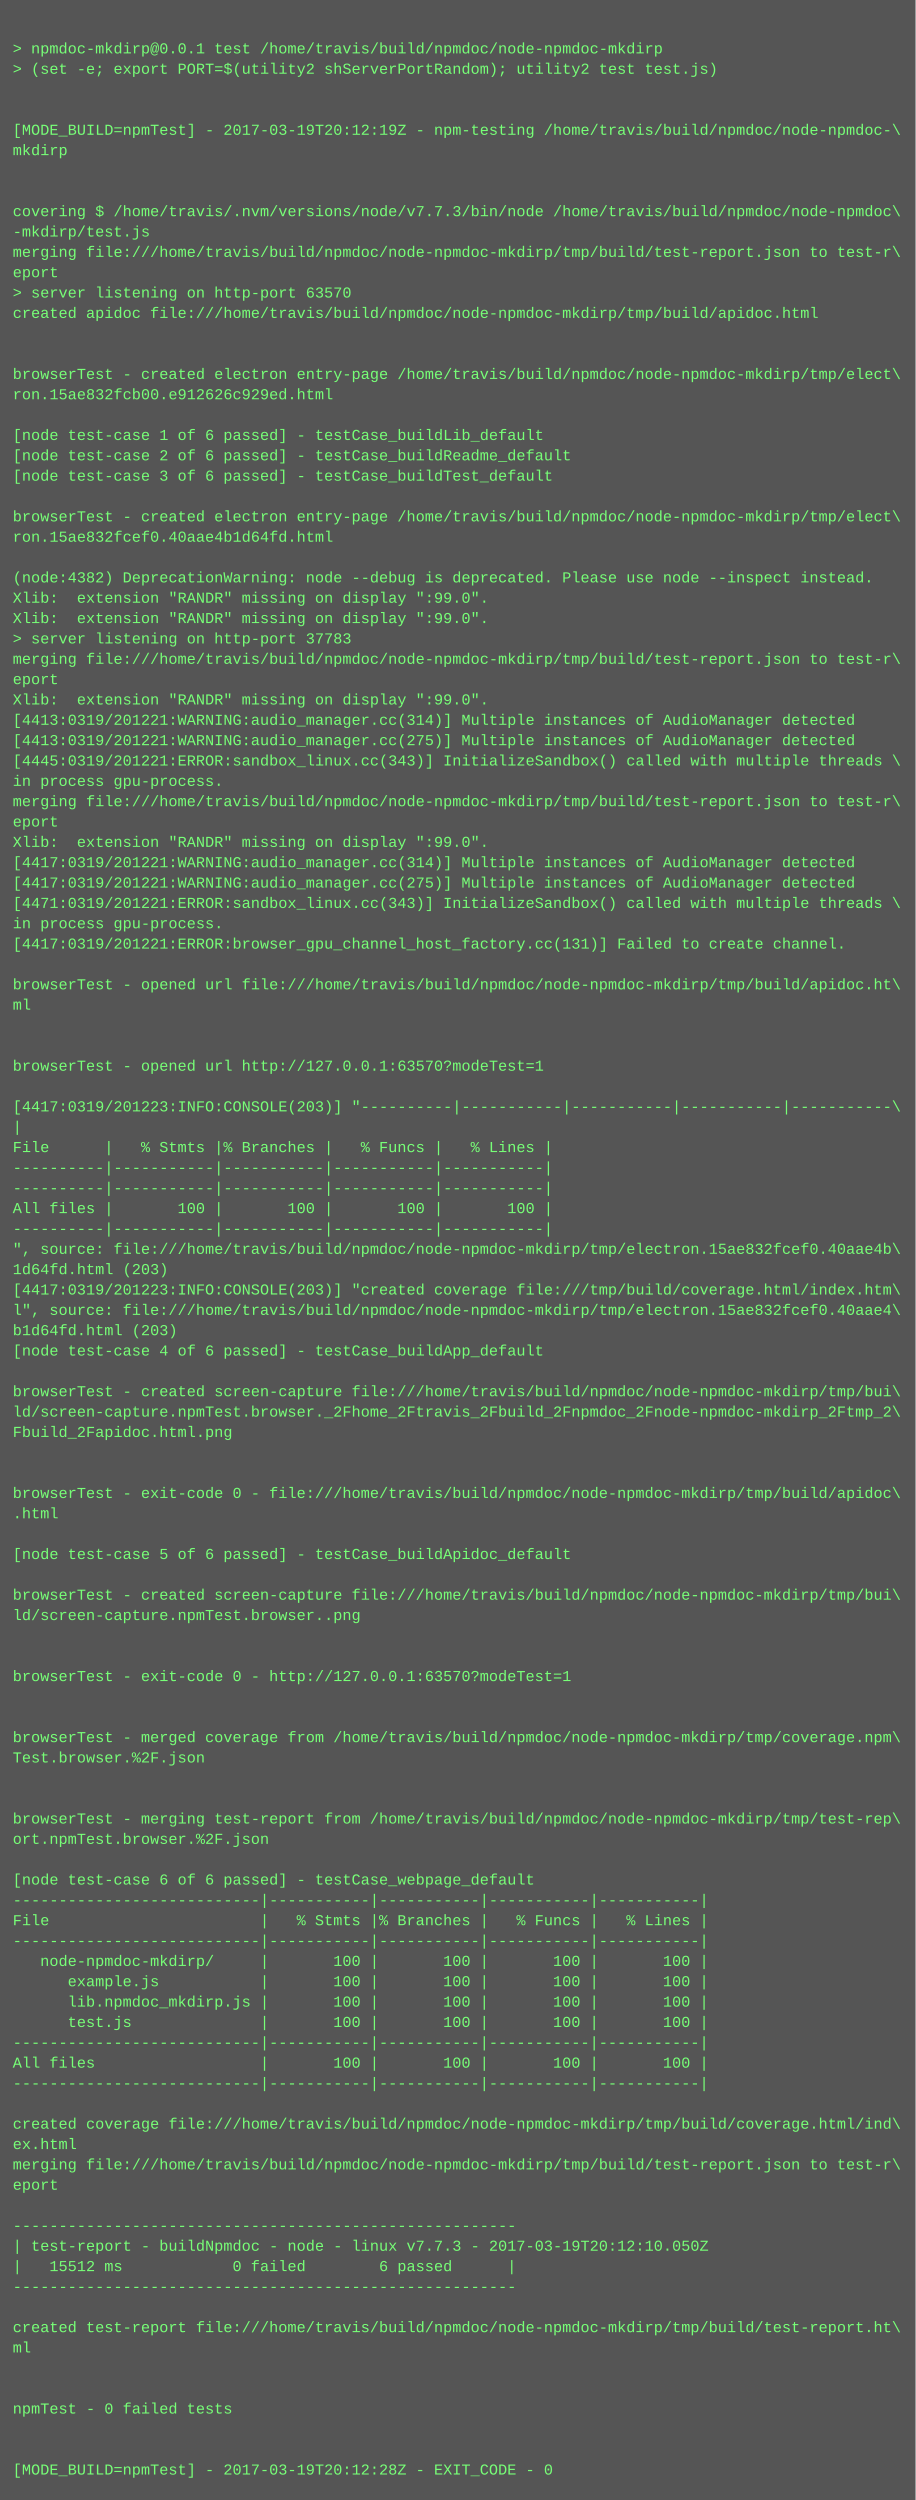
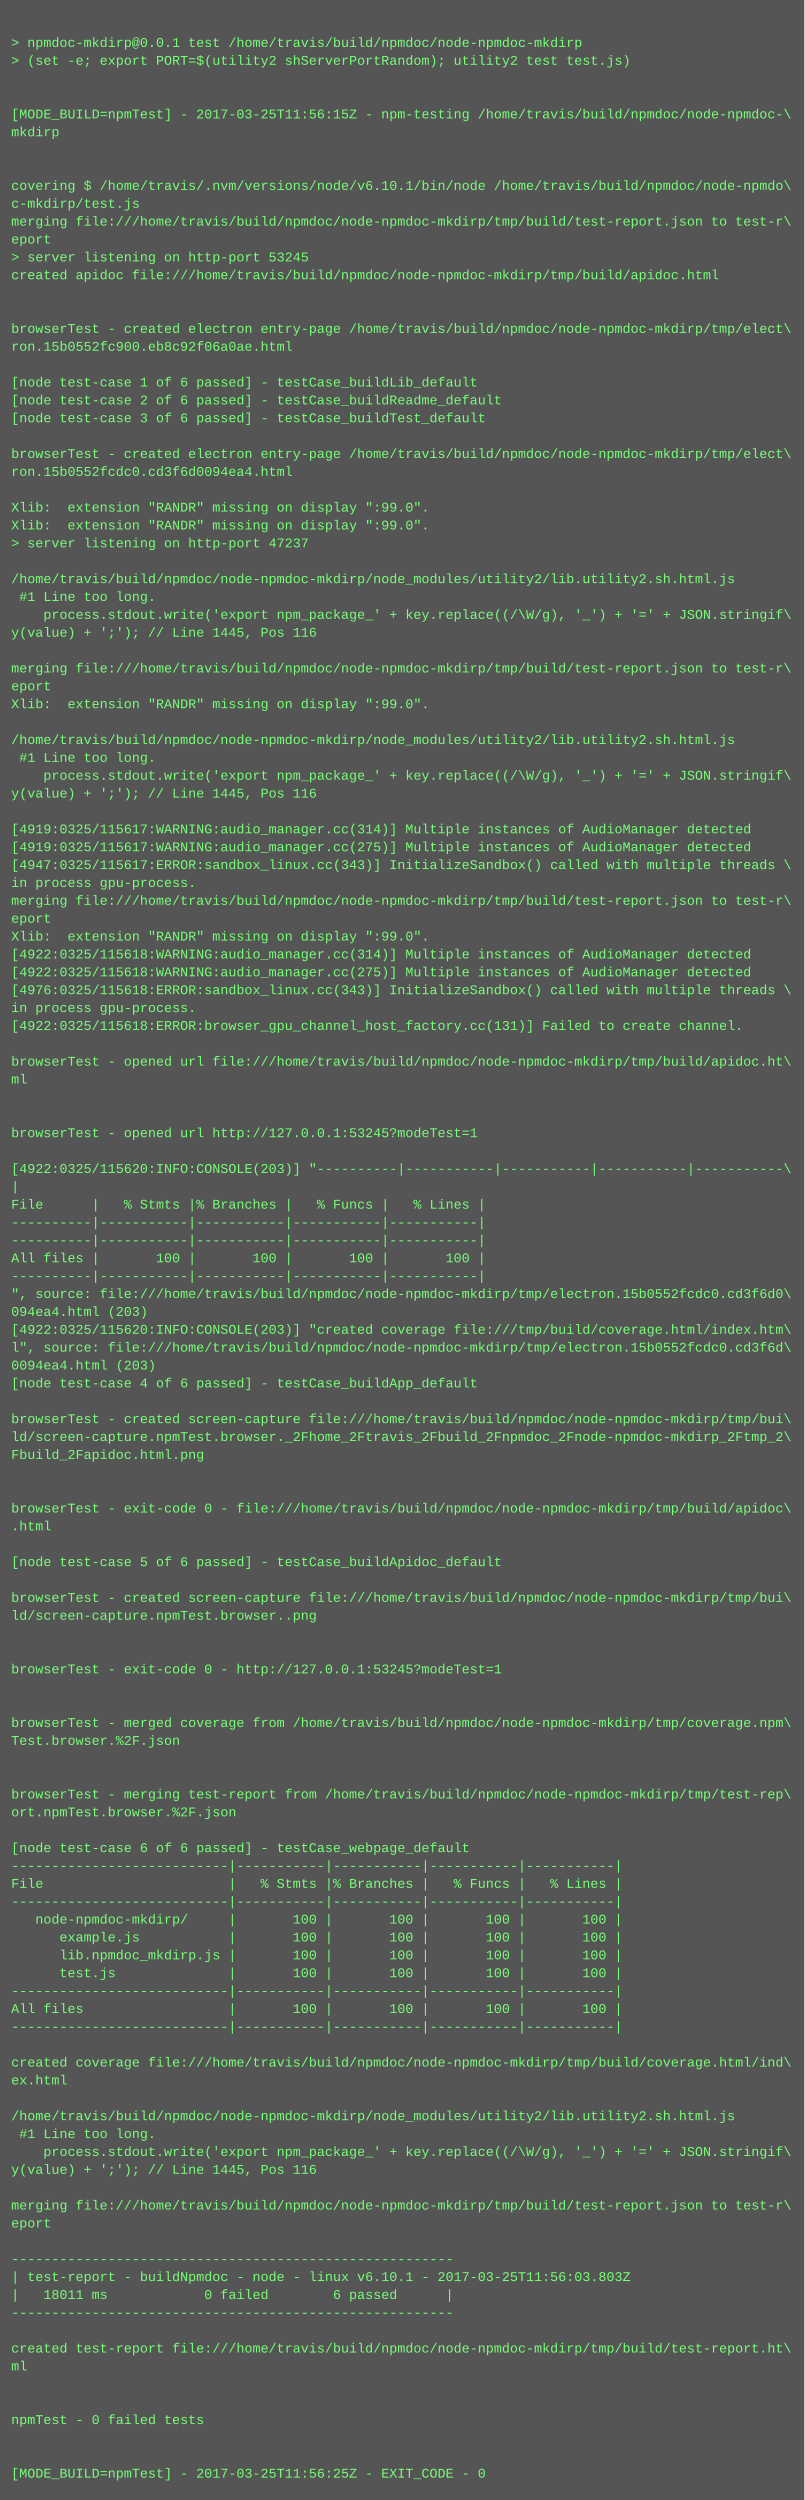
- <svg xmlns="http://www.w3.org/2000/svg" height="1966" width="720">
-   <rect height="1966" fill="#555" width="720" />
+ <svg xmlns="http://www.w3.org/2000/svg" height="2238" width="720">
+   <rect height="2238" fill="#555" width="720" />
  <text fill="#7f7" font-family="Courier New" font-size="12" xml:space="preserve">
    <tspan x="10" y="26" />
    <tspan x="10" y="42">&gt; npmdoc-mkdirp@0.0.1 test /home/travis/build/npmdoc/node-npmdoc-mkdirp</tspan>
    <tspan x="10" y="58">&gt; (set -e; export PORT=$(utility2 shServerPortRandom); utility2 test test.js)</tspan>
    <tspan x="10" y="74" />
    <tspan x="10" y="90" />
-     <tspan x="10" y="106">[MODE_BUILD=npmTest] - 2017-03-19T20:12:19Z - npm-testing /home/travis/build/npmdoc/node-npmdoc-\</tspan>
+     <tspan x="10" y="106">[MODE_BUILD=npmTest] - 2017-03-25T11:56:15Z - npm-testing /home/travis/build/npmdoc/node-npmdoc-\</tspan>
    <tspan x="10" y="122">mkdirp</tspan>
    <tspan x="10" y="138" />
    <tspan x="10" y="154" />
-     <tspan x="10" y="170">covering $ /home/travis/.nvm/versions/node/v7.7.3/bin/node /home/travis/build/npmdoc/node-npmdoc\</tspan>
-     <tspan x="10" y="186">-mkdirp/test.js</tspan>
+     <tspan x="10" y="170">covering $ /home/travis/.nvm/versions/node/v6.10.1/bin/node /home/travis/build/npmdoc/node-npmdo\</tspan>
+     <tspan x="10" y="186">c-mkdirp/test.js</tspan>
    <tspan x="10" y="202">merging file:///home/travis/build/npmdoc/node-npmdoc-mkdirp/tmp/build/test-report.json to test-r\</tspan>
    <tspan x="10" y="218">eport</tspan>
-     <tspan x="10" y="234">&gt; server listening on http-port 63570</tspan>
+     <tspan x="10" y="234">&gt; server listening on http-port 53245</tspan>
    <tspan x="10" y="250">created apidoc file:///home/travis/build/npmdoc/node-npmdoc-mkdirp/tmp/build/apidoc.html</tspan>
    <tspan x="10" y="266" />
    <tspan x="10" y="282" />
    <tspan x="10" y="298">browserTest - created electron entry-page /home/travis/build/npmdoc/node-npmdoc-mkdirp/tmp/elect\</tspan>
-     <tspan x="10" y="314">ron.15ae832fcb00.e912626c929ed.html</tspan>
+     <tspan x="10" y="314">ron.15b0552fc900.eb8c92f06a0ae.html</tspan>
    <tspan x="10" y="330" />
    <tspan x="10" y="346">[node test-case 1 of 6 passed] - testCase_buildLib_default</tspan>
    <tspan x="10" y="362">[node test-case 2 of 6 passed] - testCase_buildReadme_default</tspan>
    <tspan x="10" y="378">[node test-case 3 of 6 passed] - testCase_buildTest_default</tspan>
    <tspan x="10" y="394" />
    <tspan x="10" y="410">browserTest - created electron entry-page /home/travis/build/npmdoc/node-npmdoc-mkdirp/tmp/elect\</tspan>
-     <tspan x="10" y="426">ron.15ae832fcef0.40aae4b1d64fd.html</tspan>
+     <tspan x="10" y="426">ron.15b0552fcdc0.cd3f6d0094ea4.html</tspan>
    <tspan x="10" y="442" />
-     <tspan x="10" y="458">(node:4382) DeprecationWarning: node --debug is deprecated. Please use node --inspect instead.</tspan>
+     <tspan x="10" y="458">Xlib:  extension "RANDR" missing on display ":99.0".</tspan>
    <tspan x="10" y="474">Xlib:  extension "RANDR" missing on display ":99.0".</tspan>
-     <tspan x="10" y="490">Xlib:  extension "RANDR" missing on display ":99.0".</tspan>
-     <tspan x="10" y="506">&gt; server listening on http-port 37783</tspan>
-     <tspan x="10" y="522">merging file:///home/travis/build/npmdoc/node-npmdoc-mkdirp/tmp/build/test-report.json to test-r\</tspan>
-     <tspan x="10" y="538">eport</tspan>
-     <tspan x="10" y="554">Xlib:  extension "RANDR" missing on display ":99.0".</tspan>
-     <tspan x="10" y="570">[4413:0319/201221:WARNING:audio_manager.cc(314)] Multiple instances of AudioManager detected</tspan>
-     <tspan x="10" y="586">[4413:0319/201221:WARNING:audio_manager.cc(275)] Multiple instances of AudioManager detected</tspan>
-     <tspan x="10" y="602">[4445:0319/201221:ERROR:sandbox_linux.cc(343)] InitializeSandbox() called with multiple threads \</tspan>
-     <tspan x="10" y="618">in process gpu-process. </tspan>
-     <tspan x="10" y="634">merging file:///home/travis/build/npmdoc/node-npmdoc-mkdirp/tmp/build/test-report.json to test-r\</tspan>
-     <tspan x="10" y="650">eport</tspan>
-     <tspan x="10" y="666">Xlib:  extension "RANDR" missing on display ":99.0".</tspan>
-     <tspan x="10" y="682">[4417:0319/201221:WARNING:audio_manager.cc(314)] Multiple instances of AudioManager detected</tspan>
-     <tspan x="10" y="698">[4417:0319/201221:WARNING:audio_manager.cc(275)] Multiple instances of AudioManager detected</tspan>
-     <tspan x="10" y="714">[4471:0319/201221:ERROR:sandbox_linux.cc(343)] InitializeSandbox() called with multiple threads \</tspan>
-     <tspan x="10" y="730">in process gpu-process. </tspan>
-     <tspan x="10" y="746">[4417:0319/201221:ERROR:browser_gpu_channel_host_factory.cc(131)] Failed to create channel.</tspan>
-     <tspan x="10" y="762" />
-     <tspan x="10" y="778">browserTest - opened url file:///home/travis/build/npmdoc/node-npmdoc-mkdirp/tmp/build/apidoc.ht\</tspan>
-     <tspan x="10" y="794">ml</tspan>
-     <tspan x="10" y="810" />
-     <tspan x="10" y="826" />
-     <tspan x="10" y="842">browserTest - opened url http://127.0.0.1:63570?modeTest=1</tspan>
-     <tspan x="10" y="858" />
-     <tspan x="10" y="874">[4417:0319/201223:INFO:CONSOLE(203)] "----------|-----------|-----------|-----------|-----------\</tspan>
-     <tspan x="10" y="890">|</tspan>
-     <tspan x="10" y="906">File      |   % Stmts |% Branches |   % Funcs |   % Lines |</tspan>
-     <tspan x="10" y="922">----------|-----------|-----------|-----------|-----------|</tspan>
-     <tspan x="10" y="938">----------|-----------|-----------|-----------|-----------|</tspan>
-     <tspan x="10" y="954">All files |       100 |       100 |       100 |       100 |</tspan>
-     <tspan x="10" y="970">----------|-----------|-----------|-----------|-----------|</tspan>
-     <tspan x="10" y="986">", source: file:///home/travis/build/npmdoc/node-npmdoc-mkdirp/tmp/electron.15ae832fcef0.40aae4b\</tspan>
-     <tspan x="10" y="1002">1d64fd.html (203)</tspan>
-     <tspan x="10" y="1018">[4417:0319/201223:INFO:CONSOLE(203)] "created coverage file:///tmp/build/coverage.html/index.htm\</tspan>
-     <tspan x="10" y="1034">l", source: file:///home/travis/build/npmdoc/node-npmdoc-mkdirp/tmp/electron.15ae832fcef0.40aae4\</tspan>
-     <tspan x="10" y="1050">b1d64fd.html (203)</tspan>
-     <tspan x="10" y="1066">[node test-case 4 of 6 passed] - testCase_buildApp_default</tspan>
-     <tspan x="10" y="1082" />
-     <tspan x="10" y="1098">browserTest - created screen-capture file:///home/travis/build/npmdoc/node-npmdoc-mkdirp/tmp/bui\</tspan>
-     <tspan x="10" y="1114">ld/screen-capture.npmTest.browser._2Fhome_2Ftravis_2Fbuild_2Fnpmdoc_2Fnode-npmdoc-mkdirp_2Ftmp_2\</tspan>
-     <tspan x="10" y="1130">Fbuild_2Fapidoc.html.png</tspan>
-     <tspan x="10" y="1146" />
-     <tspan x="10" y="1162" />
-     <tspan x="10" y="1178">browserTest - exit-code 0 - file:///home/travis/build/npmdoc/node-npmdoc-mkdirp/tmp/build/apidoc\</tspan>
-     <tspan x="10" y="1194">.html</tspan>
-     <tspan x="10" y="1210" />
-     <tspan x="10" y="1226">[node test-case 5 of 6 passed] - testCase_buildApidoc_default</tspan>
-     <tspan x="10" y="1242" />
-     <tspan x="10" y="1258">browserTest - created screen-capture file:///home/travis/build/npmdoc/node-npmdoc-mkdirp/tmp/bui\</tspan>
-     <tspan x="10" y="1274">ld/screen-capture.npmTest.browser..png</tspan>
-     <tspan x="10" y="1290" />
-     <tspan x="10" y="1306" />
-     <tspan x="10" y="1322">browserTest - exit-code 0 - http://127.0.0.1:63570?modeTest=1</tspan>
+     <tspan x="10" y="490">&gt; server listening on http-port 47237</tspan>
+     <tspan x="10" y="506" />
+     <tspan x="10" y="522">/home/travis/build/npmdoc/node-npmdoc-mkdirp/node_modules/utility2/lib.utility2.sh.html.js</tspan>
+     <tspan x="10" y="538"> #1 Line too long.</tspan>
+     <tspan x="10" y="554">    process.stdout.write('export npm_package_' + key.replace((/\W/g), '_') + '=' + JSON.stringif\</tspan>
+     <tspan x="10" y="570">y(value) + ';'); // Line 1445, Pos 116</tspan>
+     <tspan x="10" y="586" />
+     <tspan x="10" y="602">merging file:///home/travis/build/npmdoc/node-npmdoc-mkdirp/tmp/build/test-report.json to test-r\</tspan>
+     <tspan x="10" y="618">eport</tspan>
+     <tspan x="10" y="634">Xlib:  extension "RANDR" missing on display ":99.0".</tspan>
+     <tspan x="10" y="650" />
+     <tspan x="10" y="666">/home/travis/build/npmdoc/node-npmdoc-mkdirp/node_modules/utility2/lib.utility2.sh.html.js</tspan>
+     <tspan x="10" y="682"> #1 Line too long.</tspan>
+     <tspan x="10" y="698">    process.stdout.write('export npm_package_' + key.replace((/\W/g), '_') + '=' + JSON.stringif\</tspan>
+     <tspan x="10" y="714">y(value) + ';'); // Line 1445, Pos 116</tspan>
+     <tspan x="10" y="730" />
+     <tspan x="10" y="746">[4919:0325/115617:WARNING:audio_manager.cc(314)] Multiple instances of AudioManager detected</tspan>
+     <tspan x="10" y="762">[4919:0325/115617:WARNING:audio_manager.cc(275)] Multiple instances of AudioManager detected</tspan>
+     <tspan x="10" y="778">[4947:0325/115617:ERROR:sandbox_linux.cc(343)] InitializeSandbox() called with multiple threads \</tspan>
+     <tspan x="10" y="794">in process gpu-process. </tspan>
+     <tspan x="10" y="810">merging file:///home/travis/build/npmdoc/node-npmdoc-mkdirp/tmp/build/test-report.json to test-r\</tspan>
+     <tspan x="10" y="826">eport</tspan>
+     <tspan x="10" y="842">Xlib:  extension "RANDR" missing on display ":99.0".</tspan>
+     <tspan x="10" y="858">[4922:0325/115618:WARNING:audio_manager.cc(314)] Multiple instances of AudioManager detected</tspan>
+     <tspan x="10" y="874">[4922:0325/115618:WARNING:audio_manager.cc(275)] Multiple instances of AudioManager detected</tspan>
+     <tspan x="10" y="890">[4976:0325/115618:ERROR:sandbox_linux.cc(343)] InitializeSandbox() called with multiple threads \</tspan>
+     <tspan x="10" y="906">in process gpu-process. </tspan>
+     <tspan x="10" y="922">[4922:0325/115618:ERROR:browser_gpu_channel_host_factory.cc(131)] Failed to create channel.</tspan>
+     <tspan x="10" y="938" />
+     <tspan x="10" y="954">browserTest - opened url file:///home/travis/build/npmdoc/node-npmdoc-mkdirp/tmp/build/apidoc.ht\</tspan>
+     <tspan x="10" y="970">ml</tspan>
+     <tspan x="10" y="986" />
+     <tspan x="10" y="1002" />
+     <tspan x="10" y="1018">browserTest - opened url http://127.0.0.1:53245?modeTest=1</tspan>
+     <tspan x="10" y="1034" />
+     <tspan x="10" y="1050">[4922:0325/115620:INFO:CONSOLE(203)] "----------|-----------|-----------|-----------|-----------\</tspan>
+     <tspan x="10" y="1066">|</tspan>
+     <tspan x="10" y="1082">File      |   % Stmts |% Branches |   % Funcs |   % Lines |</tspan>
+     <tspan x="10" y="1098">----------|-----------|-----------|-----------|-----------|</tspan>
+     <tspan x="10" y="1114">----------|-----------|-----------|-----------|-----------|</tspan>
+     <tspan x="10" y="1130">All files |       100 |       100 |       100 |       100 |</tspan>
+     <tspan x="10" y="1146">----------|-----------|-----------|-----------|-----------|</tspan>
+     <tspan x="10" y="1162">", source: file:///home/travis/build/npmdoc/node-npmdoc-mkdirp/tmp/electron.15b0552fcdc0.cd3f6d0\</tspan>
+     <tspan x="10" y="1178">094ea4.html (203)</tspan>
+     <tspan x="10" y="1194">[4922:0325/115620:INFO:CONSOLE(203)] "created coverage file:///tmp/build/coverage.html/index.htm\</tspan>
+     <tspan x="10" y="1210">l", source: file:///home/travis/build/npmdoc/node-npmdoc-mkdirp/tmp/electron.15b0552fcdc0.cd3f6d\</tspan>
+     <tspan x="10" y="1226">0094ea4.html (203)</tspan>
+     <tspan x="10" y="1242">[node test-case 4 of 6 passed] - testCase_buildApp_default</tspan>
+     <tspan x="10" y="1258" />
+     <tspan x="10" y="1274">browserTest - created screen-capture file:///home/travis/build/npmdoc/node-npmdoc-mkdirp/tmp/bui\</tspan>
+     <tspan x="10" y="1290">ld/screen-capture.npmTest.browser._2Fhome_2Ftravis_2Fbuild_2Fnpmdoc_2Fnode-npmdoc-mkdirp_2Ftmp_2\</tspan>
+     <tspan x="10" y="1306">Fbuild_2Fapidoc.html.png</tspan>
+     <tspan x="10" y="1322" />
    <tspan x="10" y="1338" />
-     <tspan x="10" y="1354" />
-     <tspan x="10" y="1370">browserTest - merged coverage from /home/travis/build/npmdoc/node-npmdoc-mkdirp/tmp/coverage.npm\</tspan>
-     <tspan x="10" y="1386">Test.browser.%2F.json</tspan>
-     <tspan x="10" y="1402" />
+     <tspan x="10" y="1354">browserTest - exit-code 0 - file:///home/travis/build/npmdoc/node-npmdoc-mkdirp/tmp/build/apidoc\</tspan>
+     <tspan x="10" y="1370">.html</tspan>
+     <tspan x="10" y="1386" />
+     <tspan x="10" y="1402">[node test-case 5 of 6 passed] - testCase_buildApidoc_default</tspan>
    <tspan x="10" y="1418" />
-     <tspan x="10" y="1434">browserTest - merging test-report from /home/travis/build/npmdoc/node-npmdoc-mkdirp/tmp/test-rep\</tspan>
-     <tspan x="10" y="1450">ort.npmTest.browser.%2F.json</tspan>
+     <tspan x="10" y="1434">browserTest - created screen-capture file:///home/travis/build/npmdoc/node-npmdoc-mkdirp/tmp/bui\</tspan>
+     <tspan x="10" y="1450">ld/screen-capture.npmTest.browser..png</tspan>
    <tspan x="10" y="1466" />
-     <tspan x="10" y="1482">[node test-case 6 of 6 passed] - testCase_webpage_default</tspan>
-     <tspan x="10" y="1498">---------------------------|-----------|-----------|-----------|-----------|</tspan>
-     <tspan x="10" y="1514">File                       |   % Stmts |% Branches |   % Funcs |   % Lines |</tspan>
-     <tspan x="10" y="1530">---------------------------|-----------|-----------|-----------|-----------|</tspan>
-     <tspan x="10" y="1546">   node-npmdoc-mkdirp/     |       100 |       100 |       100 |       100 |</tspan>
-     <tspan x="10" y="1562">      example.js           |       100 |       100 |       100 |       100 |</tspan>
-     <tspan x="10" y="1578">      lib.npmdoc_mkdirp.js |       100 |       100 |       100 |       100 |</tspan>
-     <tspan x="10" y="1594">      test.js              |       100 |       100 |       100 |       100 |</tspan>
-     <tspan x="10" y="1610">---------------------------|-----------|-----------|-----------|-----------|</tspan>
-     <tspan x="10" y="1626">All files                  |       100 |       100 |       100 |       100 |</tspan>
-     <tspan x="10" y="1642">---------------------------|-----------|-----------|-----------|-----------|</tspan>
-     <tspan x="10" y="1658" />
-     <tspan x="10" y="1674">created coverage file:///home/travis/build/npmdoc/node-npmdoc-mkdirp/tmp/build/coverage.html/ind\</tspan>
-     <tspan x="10" y="1690">ex.html</tspan>
-     <tspan x="10" y="1706">merging file:///home/travis/build/npmdoc/node-npmdoc-mkdirp/tmp/build/test-report.json to test-r\</tspan>
-     <tspan x="10" y="1722">eport</tspan>
-     <tspan x="10" y="1738" />
-     <tspan x="10" y="1754">-------------------------------------------------------</tspan>
-     <tspan x="10" y="1770">| test-report - buildNpmdoc - node - linux v7.7.3 - 2017-03-19T20:12:10.050Z</tspan>
-     <tspan x="10" y="1786">|   15512 ms            0 failed        6 passed      |</tspan>
-     <tspan x="10" y="1802">-------------------------------------------------------</tspan>
-     <tspan x="10" y="1818" />
-     <tspan x="10" y="1834">created test-report file:///home/travis/build/npmdoc/node-npmdoc-mkdirp/tmp/build/test-report.ht\</tspan>
-     <tspan x="10" y="1850">ml</tspan>
-     <tspan x="10" y="1866" />
+     <tspan x="10" y="1482" />
+     <tspan x="10" y="1498">browserTest - exit-code 0 - http://127.0.0.1:53245?modeTest=1</tspan>
+     <tspan x="10" y="1514" />
+     <tspan x="10" y="1530" />
+     <tspan x="10" y="1546">browserTest - merged coverage from /home/travis/build/npmdoc/node-npmdoc-mkdirp/tmp/coverage.npm\</tspan>
+     <tspan x="10" y="1562">Test.browser.%2F.json</tspan>
+     <tspan x="10" y="1578" />
+     <tspan x="10" y="1594" />
+     <tspan x="10" y="1610">browserTest - merging test-report from /home/travis/build/npmdoc/node-npmdoc-mkdirp/tmp/test-rep\</tspan>
+     <tspan x="10" y="1626">ort.npmTest.browser.%2F.json</tspan>
+     <tspan x="10" y="1642" />
+     <tspan x="10" y="1658">[node test-case 6 of 6 passed] - testCase_webpage_default</tspan>
+     <tspan x="10" y="1674">---------------------------|-----------|-----------|-----------|-----------|</tspan>
+     <tspan x="10" y="1690">File                       |   % Stmts |% Branches |   % Funcs |   % Lines |</tspan>
+     <tspan x="10" y="1706">---------------------------|-----------|-----------|-----------|-----------|</tspan>
+     <tspan x="10" y="1722">   node-npmdoc-mkdirp/     |       100 |       100 |       100 |       100 |</tspan>
+     <tspan x="10" y="1738">      example.js           |       100 |       100 |       100 |       100 |</tspan>
+     <tspan x="10" y="1754">      lib.npmdoc_mkdirp.js |       100 |       100 |       100 |       100 |</tspan>
+     <tspan x="10" y="1770">      test.js              |       100 |       100 |       100 |       100 |</tspan>
+     <tspan x="10" y="1786">---------------------------|-----------|-----------|-----------|-----------|</tspan>
+     <tspan x="10" y="1802">All files                  |       100 |       100 |       100 |       100 |</tspan>
+     <tspan x="10" y="1818">---------------------------|-----------|-----------|-----------|-----------|</tspan>
+     <tspan x="10" y="1834" />
+     <tspan x="10" y="1850">created coverage file:///home/travis/build/npmdoc/node-npmdoc-mkdirp/tmp/build/coverage.html/ind\</tspan>
+     <tspan x="10" y="1866">ex.html</tspan>
    <tspan x="10" y="1882" />
-     <tspan x="10" y="1898">npmTest - 0 failed tests</tspan>
-     <tspan x="10" y="1914" />
-     <tspan x="10" y="1930" />
-     <tspan x="10" y="1946">[MODE_BUILD=npmTest] - 2017-03-19T20:12:28Z - EXIT_CODE - 0</tspan>
+     <tspan x="10" y="1898">/home/travis/build/npmdoc/node-npmdoc-mkdirp/node_modules/utility2/lib.utility2.sh.html.js</tspan>
+     <tspan x="10" y="1914"> #1 Line too long.</tspan>
+     <tspan x="10" y="1930">    process.stdout.write('export npm_package_' + key.replace((/\W/g), '_') + '=' + JSON.stringif\</tspan>
+     <tspan x="10" y="1946">y(value) + ';'); // Line 1445, Pos 116</tspan>
+     <tspan x="10" y="1962" />
+     <tspan x="10" y="1978">merging file:///home/travis/build/npmdoc/node-npmdoc-mkdirp/tmp/build/test-report.json to test-r\</tspan>
+     <tspan x="10" y="1994">eport</tspan>
+     <tspan x="10" y="2010" />
+     <tspan x="10" y="2026">-------------------------------------------------------</tspan>
+     <tspan x="10" y="2042">| test-report - buildNpmdoc - node - linux v6.10.1 - 2017-03-25T11:56:03.803Z</tspan>
+     <tspan x="10" y="2058">|   18011 ms            0 failed        6 passed      |</tspan>
+     <tspan x="10" y="2074">-------------------------------------------------------</tspan>
+     <tspan x="10" y="2090" />
+     <tspan x="10" y="2106">created test-report file:///home/travis/build/npmdoc/node-npmdoc-mkdirp/tmp/build/test-report.ht\</tspan>
+     <tspan x="10" y="2122">ml</tspan>
+     <tspan x="10" y="2138" />
+     <tspan x="10" y="2154" />
+     <tspan x="10" y="2170">npmTest - 0 failed tests</tspan>
+     <tspan x="10" y="2186" />
+     <tspan x="10" y="2202" />
+     <tspan x="10" y="2218">[MODE_BUILD=npmTest] - 2017-03-25T11:56:25Z - EXIT_CODE - 0</tspan>
  </text>
</svg>
